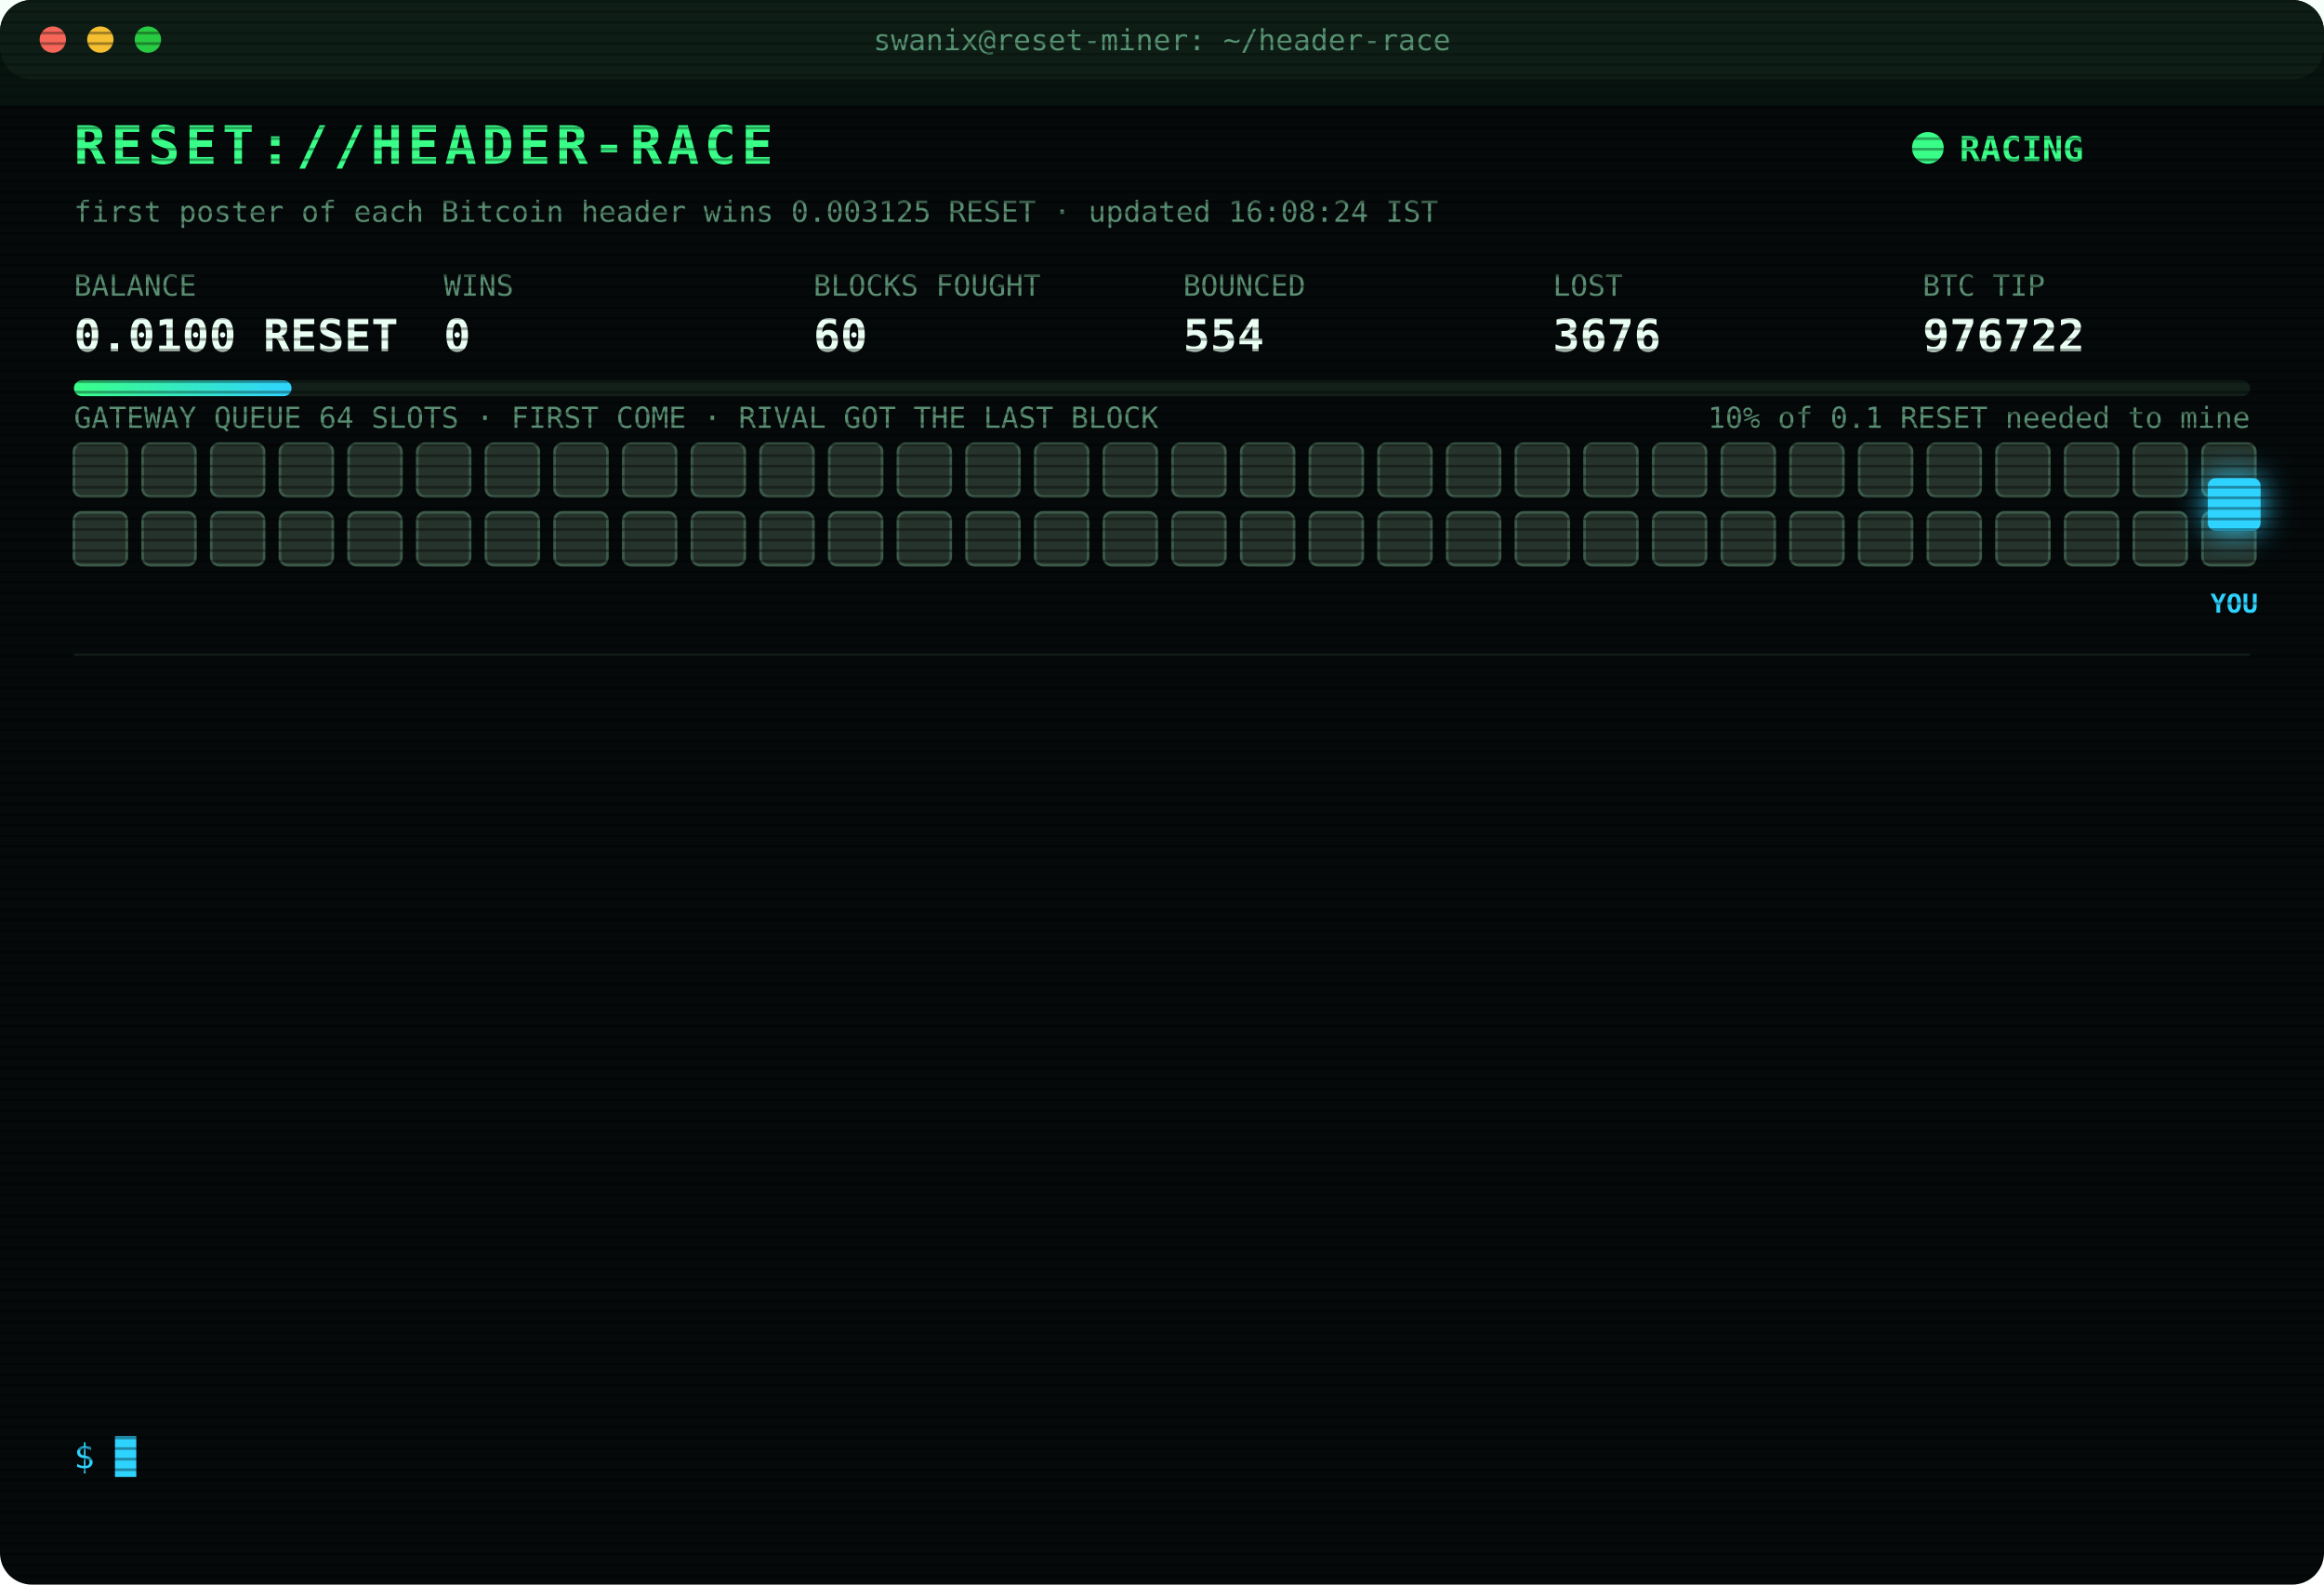
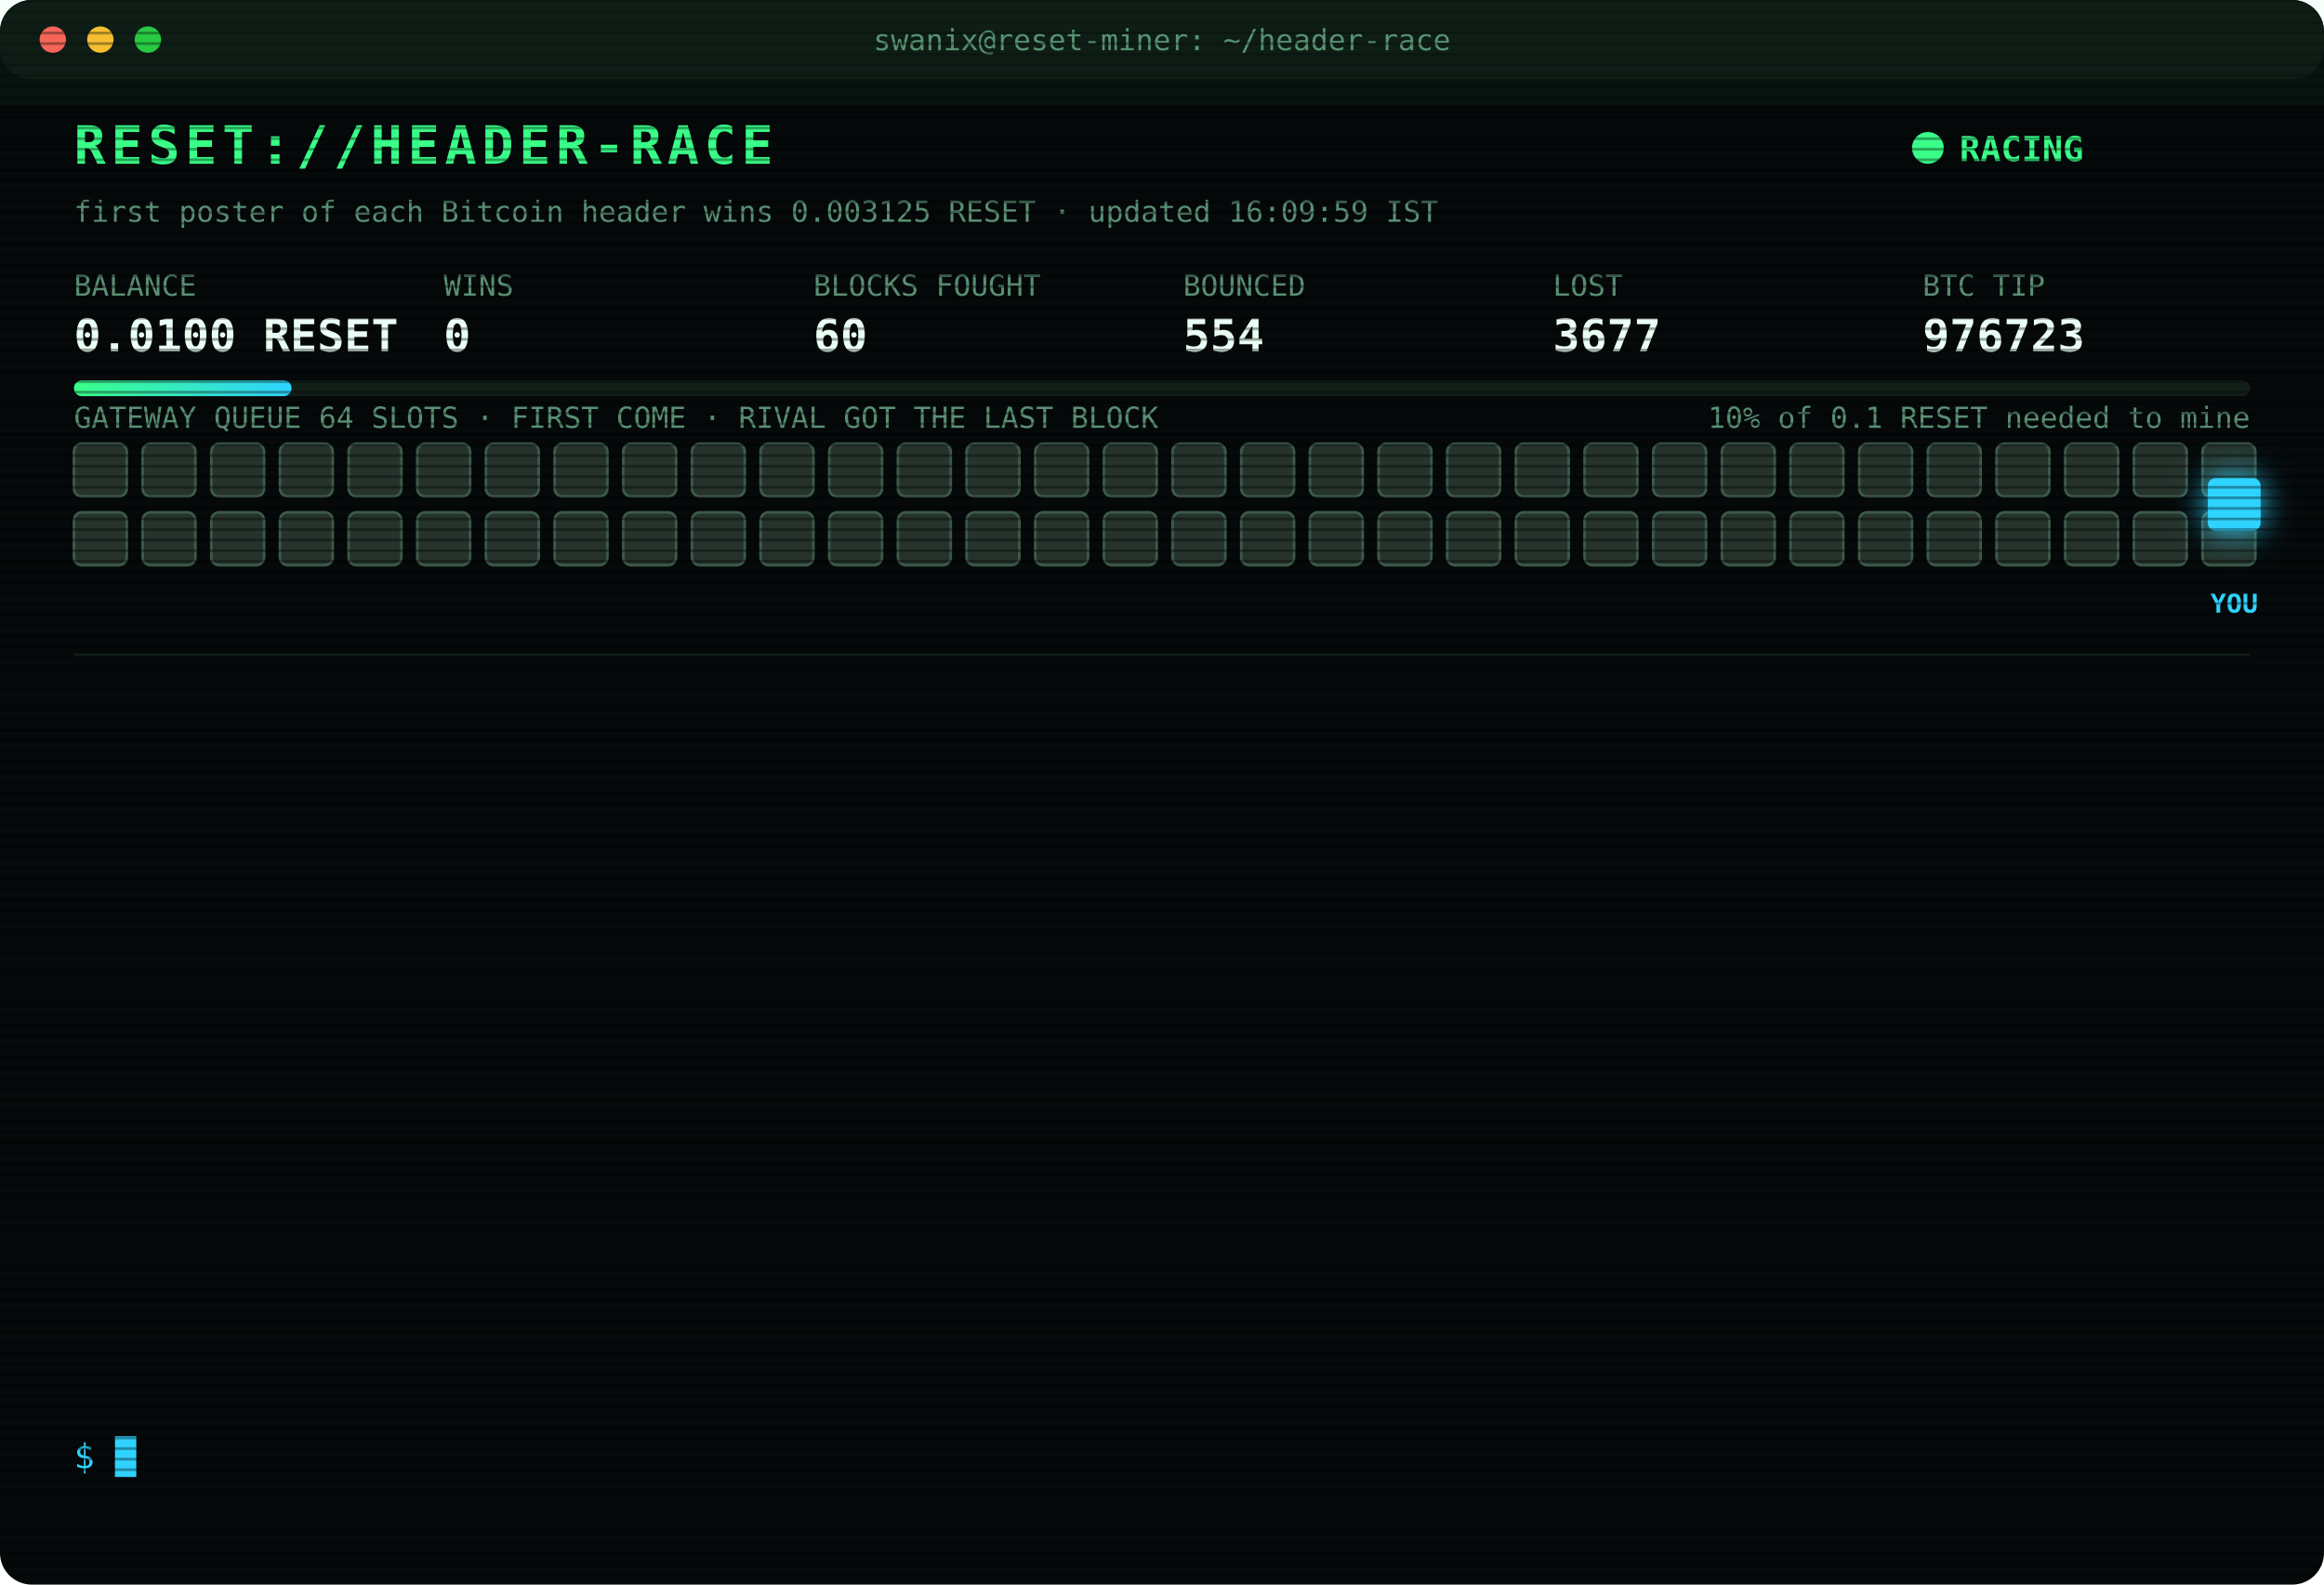
<svg xmlns="http://www.w3.org/2000/svg" width="880" height="600" viewBox="0 0 880 600" font-family="ui-monospace,SFMono-Regular,Menlo,Consolas,monospace">
  <style>
text{font-size:13px;fill:#7CFFB2}
.title{font-size:20px;font-weight:700;fill:#39FF88;letter-spacing:2px;animation:glitch 3s infinite steps(1)}
.sub{fill:#2fd3ff}.k{fill:#5a8f73;font-size:11px}.v{font-size:17px;font-weight:700;fill:#eafff3}
.ts{fill:#3f6b56}.boot{fill:#2fd3ff}.dim{fill:#5a8f73}.bad{fill:#ff4d6d}.warn{fill:#ffd23f}.mag{fill:#ff5cf0}.win{fill:#39FF88;font-weight:700}
.tag{font-size:10px;fill:#2fd3ff;font-weight:700}
.rival{fill:#26332c;stroke:#3c5a49;animation:jam 1.2s infinite alternate}
.idle{fill:#141c18;stroke:#22302a;animation:breathe 4s infinite}
.me{fill:#2fd3ff;filter:drop-shadow(0 0 6px #2fd3ff)}
.hover{animation:nudge 1.1s infinite ease-in-out}.bounce{animation:kick 1.4s infinite}
.ln{opacity:0;animation:in .4s forwards}
.cur{animation:blink 1s infinite steps(1)}
.scan{animation:scan 6s infinite linear}
.led{animation:blink 1.4s infinite}
@keyframes in{from{opacity:0;transform:translateX(-6px)}to{opacity:1;transform:none}}
@keyframes blink{50%{opacity:0}}
@keyframes jam{to{fill:#33463b}}
@keyframes breathe{50%{opacity:.4}}
@keyframes nudge{50%{transform:translateX(-10px)}}
@keyframes kick{0%,100%{transform:none}30%{transform:translateX(-14px)}55%{transform:translateX(10px) translateY(-6px)}}
@keyframes glitch{0%,92%{transform:none}93%{transform:translateX(2px);fill:#ff4d6d}95%{transform:translateX(-2px);fill:#2fd3ff}97%{transform:none}}
@keyframes scan{from{transform:translateY(-40px)}to{transform:translateY(600px)}}
</style>
  <defs>
    <pattern id="sl" width="4" height="4" patternUnits="userSpaceOnUse">
      <rect width="4" height="1" fill="#000" opacity=".35" />
    </pattern>
    <linearGradient id="bar">
      <stop offset="0" stop-color="#39FF88" />
      <stop offset="1" stop-color="#2fd3ff" />
    </linearGradient>
  </defs>
  <rect width="880" height="600" rx="12" fill="#05090a" />
  <rect width="880" height="30" rx="12" fill="#0d1512" />
  <circle cx="20" cy="15" r="5" fill="#ff5f57" />
  <circle cx="38" cy="15" r="5" fill="#febc2e" />
  <circle cx="56" cy="15" r="5" fill="#28c840" />
  <text x="440" y="19" text-anchor="middle" class="k">swanix@reset-miner: ~/header-race</text>
  <text x="28" y="62" class="title">RESET://HEADER-RACE</text>
  <circle class="led" cx="730" cy="56" r="6" fill="#39FF88" />
  <text x="742" y="61" class="win">RACING</text>
-   <text x="28" y="84" class="k">first poster of each Bitcoin header wins 0.003125 RESET · updated 16:08:24 IST</text>
+   <text x="28" y="84" class="k">first poster of each Bitcoin header wins 0.003125 RESET · updated 16:09:59 IST</text>
  <text x="28" y="112" class="k">BALANCE</text>
  <text x="28" y="133" class="v">0.0100 RESET</text>
  <text x="168" y="112" class="k">WINS</text>
  <text x="168" y="133" class="v">0</text>
  <text x="308" y="112" class="k">BLOCKS FOUGHT</text>
  <text x="308" y="133" class="v">60</text>
  <text x="448" y="112" class="k">BOUNCED</text>
  <text x="448" y="133" class="v">554</text>
  <text x="588" y="112" class="k">LOST</text>
-   <text x="588" y="133" class="v">3676</text>
+   <text x="588" y="133" class="v">3677</text>
  <text x="728" y="112" class="k">BTC TIP</text>
-   <text x="728" y="133" class="v">976722</text>
+   <text x="728" y="133" class="v">976723</text>
  <rect x="28" y="144" width="824" height="6" rx="3" fill="#13201a" />
  <rect x="28" y="144" width="82.4" height="6" rx="3" fill="url(#bar)" />
  <text x="852" y="162" text-anchor="end" class="k">10% of 0.1 RESET needed to mine</text>
  <text x="28" y="162" class="k">GATEWAY QUEUE 64 SLOTS · FIRST COME · RIVAL GOT THE LAST BLOCK</text>
  <rect class="rival" x="28" y="168" width="20" height="20" rx="3" style="animation-delay:0.00s" />
  <rect class="rival" x="54" y="168" width="20" height="20" rx="3" style="animation-delay:0.05s" />
  <rect class="rival" x="80" y="168" width="20" height="20" rx="3" style="animation-delay:0.10s" />
  <rect class="rival" x="106" y="168" width="20" height="20" rx="3" style="animation-delay:0.15s" />
  <rect class="rival" x="132" y="168" width="20" height="20" rx="3" style="animation-delay:0.20s" />
  <rect class="rival" x="158" y="168" width="20" height="20" rx="3" style="animation-delay:0.25s" />
  <rect class="rival" x="184" y="168" width="20" height="20" rx="3" style="animation-delay:0.30s" />
  <rect class="rival" x="210" y="168" width="20" height="20" rx="3" style="animation-delay:0.35s" />
  <rect class="rival" x="236" y="168" width="20" height="20" rx="3" style="animation-delay:0.40s" />
  <rect class="rival" x="262" y="168" width="20" height="20" rx="3" style="animation-delay:0.45s" />
  <rect class="rival" x="288" y="168" width="20" height="20" rx="3" style="animation-delay:0.50s" />
  <rect class="rival" x="314" y="168" width="20" height="20" rx="3" style="animation-delay:0.55s" />
  <rect class="rival" x="340" y="168" width="20" height="20" rx="3" style="animation-delay:0.60s" />
  <rect class="rival" x="366" y="168" width="20" height="20" rx="3" style="animation-delay:0.65s" />
  <rect class="rival" x="392" y="168" width="20" height="20" rx="3" style="animation-delay:0.70s" />
  <rect class="rival" x="418" y="168" width="20" height="20" rx="3" style="animation-delay:0.75s" />
  <rect class="rival" x="444" y="168" width="20" height="20" rx="3" style="animation-delay:0.80s" />
  <rect class="rival" x="470" y="168" width="20" height="20" rx="3" style="animation-delay:0.85s" />
  <rect class="rival" x="496" y="168" width="20" height="20" rx="3" style="animation-delay:0.90s" />
  <rect class="rival" x="522" y="168" width="20" height="20" rx="3" style="animation-delay:0.95s" />
  <rect class="rival" x="548" y="168" width="20" height="20" rx="3" style="animation-delay:1.00s" />
  <rect class="rival" x="574" y="168" width="20" height="20" rx="3" style="animation-delay:1.05s" />
  <rect class="rival" x="600" y="168" width="20" height="20" rx="3" style="animation-delay:1.10s" />
  <rect class="rival" x="626" y="168" width="20" height="20" rx="3" style="animation-delay:1.15s" />
  <rect class="rival" x="652" y="168" width="20" height="20" rx="3" style="animation-delay:1.20s" />
  <rect class="rival" x="678" y="168" width="20" height="20" rx="3" style="animation-delay:1.25s" />
  <rect class="rival" x="704" y="168" width="20" height="20" rx="3" style="animation-delay:1.30s" />
  <rect class="rival" x="730" y="168" width="20" height="20" rx="3" style="animation-delay:1.35s" />
  <rect class="rival" x="756" y="168" width="20" height="20" rx="3" style="animation-delay:1.40s" />
  <rect class="rival" x="782" y="168" width="20" height="20" rx="3" style="animation-delay:1.45s" />
  <rect class="rival" x="808" y="168" width="20" height="20" rx="3" style="animation-delay:1.50s" />
  <rect class="rival" x="834" y="168" width="20" height="20" rx="3" style="animation-delay:1.55s" />
  <rect class="rival" x="28" y="194" width="20" height="20" rx="3" style="animation-delay:1.60s" />
  <rect class="rival" x="54" y="194" width="20" height="20" rx="3" style="animation-delay:1.65s" />
  <rect class="rival" x="80" y="194" width="20" height="20" rx="3" style="animation-delay:1.70s" />
  <rect class="rival" x="106" y="194" width="20" height="20" rx="3" style="animation-delay:1.75s" />
  <rect class="rival" x="132" y="194" width="20" height="20" rx="3" style="animation-delay:1.80s" />
  <rect class="rival" x="158" y="194" width="20" height="20" rx="3" style="animation-delay:1.85s" />
  <rect class="rival" x="184" y="194" width="20" height="20" rx="3" style="animation-delay:1.90s" />
  <rect class="rival" x="210" y="194" width="20" height="20" rx="3" style="animation-delay:1.95s" />
  <rect class="rival" x="236" y="194" width="20" height="20" rx="3" style="animation-delay:2.00s" />
  <rect class="rival" x="262" y="194" width="20" height="20" rx="3" style="animation-delay:2.05s" />
  <rect class="rival" x="288" y="194" width="20" height="20" rx="3" style="animation-delay:2.10s" />
  <rect class="rival" x="314" y="194" width="20" height="20" rx="3" style="animation-delay:2.15s" />
  <rect class="rival" x="340" y="194" width="20" height="20" rx="3" style="animation-delay:2.20s" />
  <rect class="rival" x="366" y="194" width="20" height="20" rx="3" style="animation-delay:2.25s" />
  <rect class="rival" x="392" y="194" width="20" height="20" rx="3" style="animation-delay:2.30s" />
  <rect class="rival" x="418" y="194" width="20" height="20" rx="3" style="animation-delay:2.35s" />
  <rect class="rival" x="444" y="194" width="20" height="20" rx="3" style="animation-delay:2.40s" />
  <rect class="rival" x="470" y="194" width="20" height="20" rx="3" style="animation-delay:2.45s" />
  <rect class="rival" x="496" y="194" width="20" height="20" rx="3" style="animation-delay:2.50s" />
  <rect class="rival" x="522" y="194" width="20" height="20" rx="3" style="animation-delay:2.55s" />
  <rect class="rival" x="548" y="194" width="20" height="20" rx="3" style="animation-delay:2.60s" />
  <rect class="rival" x="574" y="194" width="20" height="20" rx="3" style="animation-delay:2.65s" />
  <rect class="rival" x="600" y="194" width="20" height="20" rx="3" style="animation-delay:2.70s" />
  <rect class="rival" x="626" y="194" width="20" height="20" rx="3" style="animation-delay:2.75s" />
  <rect class="rival" x="652" y="194" width="20" height="20" rx="3" style="animation-delay:2.80s" />
  <rect class="rival" x="678" y="194" width="20" height="20" rx="3" style="animation-delay:2.85s" />
  <rect class="rival" x="704" y="194" width="20" height="20" rx="3" style="animation-delay:2.90s" />
  <rect class="rival" x="730" y="194" width="20" height="20" rx="3" style="animation-delay:2.95s" />
  <rect class="rival" x="756" y="194" width="20" height="20" rx="3" style="animation-delay:3.00s" />
  <rect class="rival" x="782" y="194" width="20" height="20" rx="3" style="animation-delay:3.05s" />
  <rect class="rival" x="808" y="194" width="20" height="20" rx="3" style="animation-delay:3.10s" />
  <rect class="rival" x="834" y="194" width="20" height="20" rx="3" style="animation-delay:3.15s" />
  <g class="hover">
    <rect class="me" x="836" y="181" width="20" height="20" rx="3" />
    <text class="tag" x="846" y="232" text-anchor="middle">YOU</text>
  </g>
  <line x1="28" x2="852" y1="248" y2="248" stroke="#13201a" />
  <g class="ln" style="animation-delay:0.40s">
-     <text x="28" y="270" class="ts">13:37:12</text>
-     <text x="104" y="270" class="bad">[LOST] #976707 taken by a rival miner</text>
+     <text x="28" y="270" class="ts">14:04:42</text>
+     <text x="104" y="270" class="bad">[LOST] #976708 taken by a rival miner</text>
  </g>
  <g class="ln" style="animation-delay:0.65s">
-     <text x="28" y="292" class="ts">14:04:42</text>
-     <text x="104" y="292" class="bad">[LOST] #976708 taken by a rival miner</text>
+     <text x="28" y="292" class="ts">14:19:04</text>
+     <text x="104" y="292" class="bad">[LOST] #976709 taken by a rival miner</text>
  </g>
  <g class="ln" style="animation-delay:0.90s">
-     <text x="28" y="314" class="ts">14:19:04</text>
-     <text x="104" y="314" class="bad">[LOST] #976709 taken by a rival miner</text>
+     <text x="28" y="314" class="ts">14:21:08</text>
+     <text x="104" y="314" class="bad">[LOST] #976710 taken by a rival miner</text>
  </g>
  <g class="ln" style="animation-delay:1.15s">
-     <text x="28" y="336" class="ts">14:21:08</text>
-     <text x="104" y="336" class="bad">[LOST] #976710 taken by a rival miner</text>
+     <text x="28" y="336" class="ts">14:23:22</text>
+     <text x="104" y="336" class="bad">[LOST] #976711 taken by a rival miner</text>
  </g>
  <g class="ln" style="animation-delay:1.40s">
-     <text x="28" y="358" class="ts">14:23:22</text>
-     <text x="104" y="358" class="bad">[LOST] #976711 taken by a rival miner</text>
+     <text x="28" y="358" class="ts">14:32:48</text>
+     <text x="104" y="358" class="bad">[LOST] #976712 taken by a rival miner</text>
  </g>
  <g class="ln" style="animation-delay:1.65s">
-     <text x="28" y="380" class="ts">14:32:48</text>
-     <text x="104" y="380" class="bad">[LOST] #976712 taken by a rival miner</text>
+     <text x="28" y="380" class="ts">14:33:30</text>
+     <text x="104" y="380" class="bad">[LOST] #976713 taken by a rival miner</text>
  </g>
  <g class="ln" style="animation-delay:1.90s">
-     <text x="28" y="402" class="ts">14:33:30</text>
-     <text x="104" y="402" class="bad">[LOST] #976713 taken by a rival miner</text>
+     <text x="28" y="402" class="ts">14:36:29</text>
+     <text x="104" y="402" class="bad">[LOST] #976714 taken by a rival miner</text>
  </g>
  <g class="ln" style="animation-delay:2.15s">
-     <text x="28" y="424" class="ts">14:36:29</text>
-     <text x="104" y="424" class="bad">[LOST] #976714 taken by a rival miner</text>
+     <text x="28" y="424" class="ts">14:38:46</text>
+     <text x="104" y="424" class="bad">[LOST] #976715 taken by a rival miner</text>
  </g>
  <g class="ln" style="animation-delay:2.40s">
-     <text x="28" y="446" class="ts">14:38:46</text>
-     <text x="104" y="446" class="bad">[LOST] #976715 taken by a rival miner</text>
+     <text x="28" y="446" class="ts">14:43:25</text>
+     <text x="104" y="446" class="bad">[LOST] #976716 taken by a rival miner</text>
  </g>
  <g class="ln" style="animation-delay:2.65s">
-     <text x="28" y="468" class="ts">14:43:25</text>
-     <text x="104" y="468" class="bad">[LOST] #976716 taken by a rival miner</text>
+     <text x="28" y="468" class="ts">14:56:19</text>
+     <text x="104" y="468" class="bad">[LOST] #976718 taken by a rival miner</text>
  </g>
  <g class="ln" style="animation-delay:2.90s">
-     <text x="28" y="490" class="ts">14:56:19</text>
-     <text x="104" y="490" class="bad">[LOST] #976718 taken by a rival miner</text>
+     <text x="28" y="490" class="ts">15:43:25</text>
+     <text x="104" y="490" class="bad">[LOST] #976721 taken by a rival miner</text>
  </g>
  <g class="ln" style="animation-delay:3.15s">
-     <text x="28" y="512" class="ts">15:43:25</text>
-     <text x="104" y="512" class="bad">[LOST] #976721 taken by a rival miner</text>
+     <text x="28" y="512" class="ts">16:08:24</text>
+     <text x="104" y="512" class="bad">[LOST] #976722 taken by a rival miner</text>
  </g>
  <g class="ln" style="animation-delay:3.40s">
-     <text x="28" y="534" class="ts">16:08:24</text>
-     <text x="104" y="534" class="bad">[LOST] #976722 taken by a rival miner</text>
+     <text x="28" y="534" class="ts">16:09:59</text>
+     <text x="104" y="534" class="bad">[LOST] #976723 taken by a rival miner</text>
  </g>
  <text x="28" y="556" class="sub">$ <tspan class="cur">█</tspan>
  </text>
  <rect width="880" height="600" rx="12" fill="url(#sl)" pointer-events="none" />
  <rect class="scan" width="880" height="40" fill="#39FF88" opacity=".04" />
</svg>
